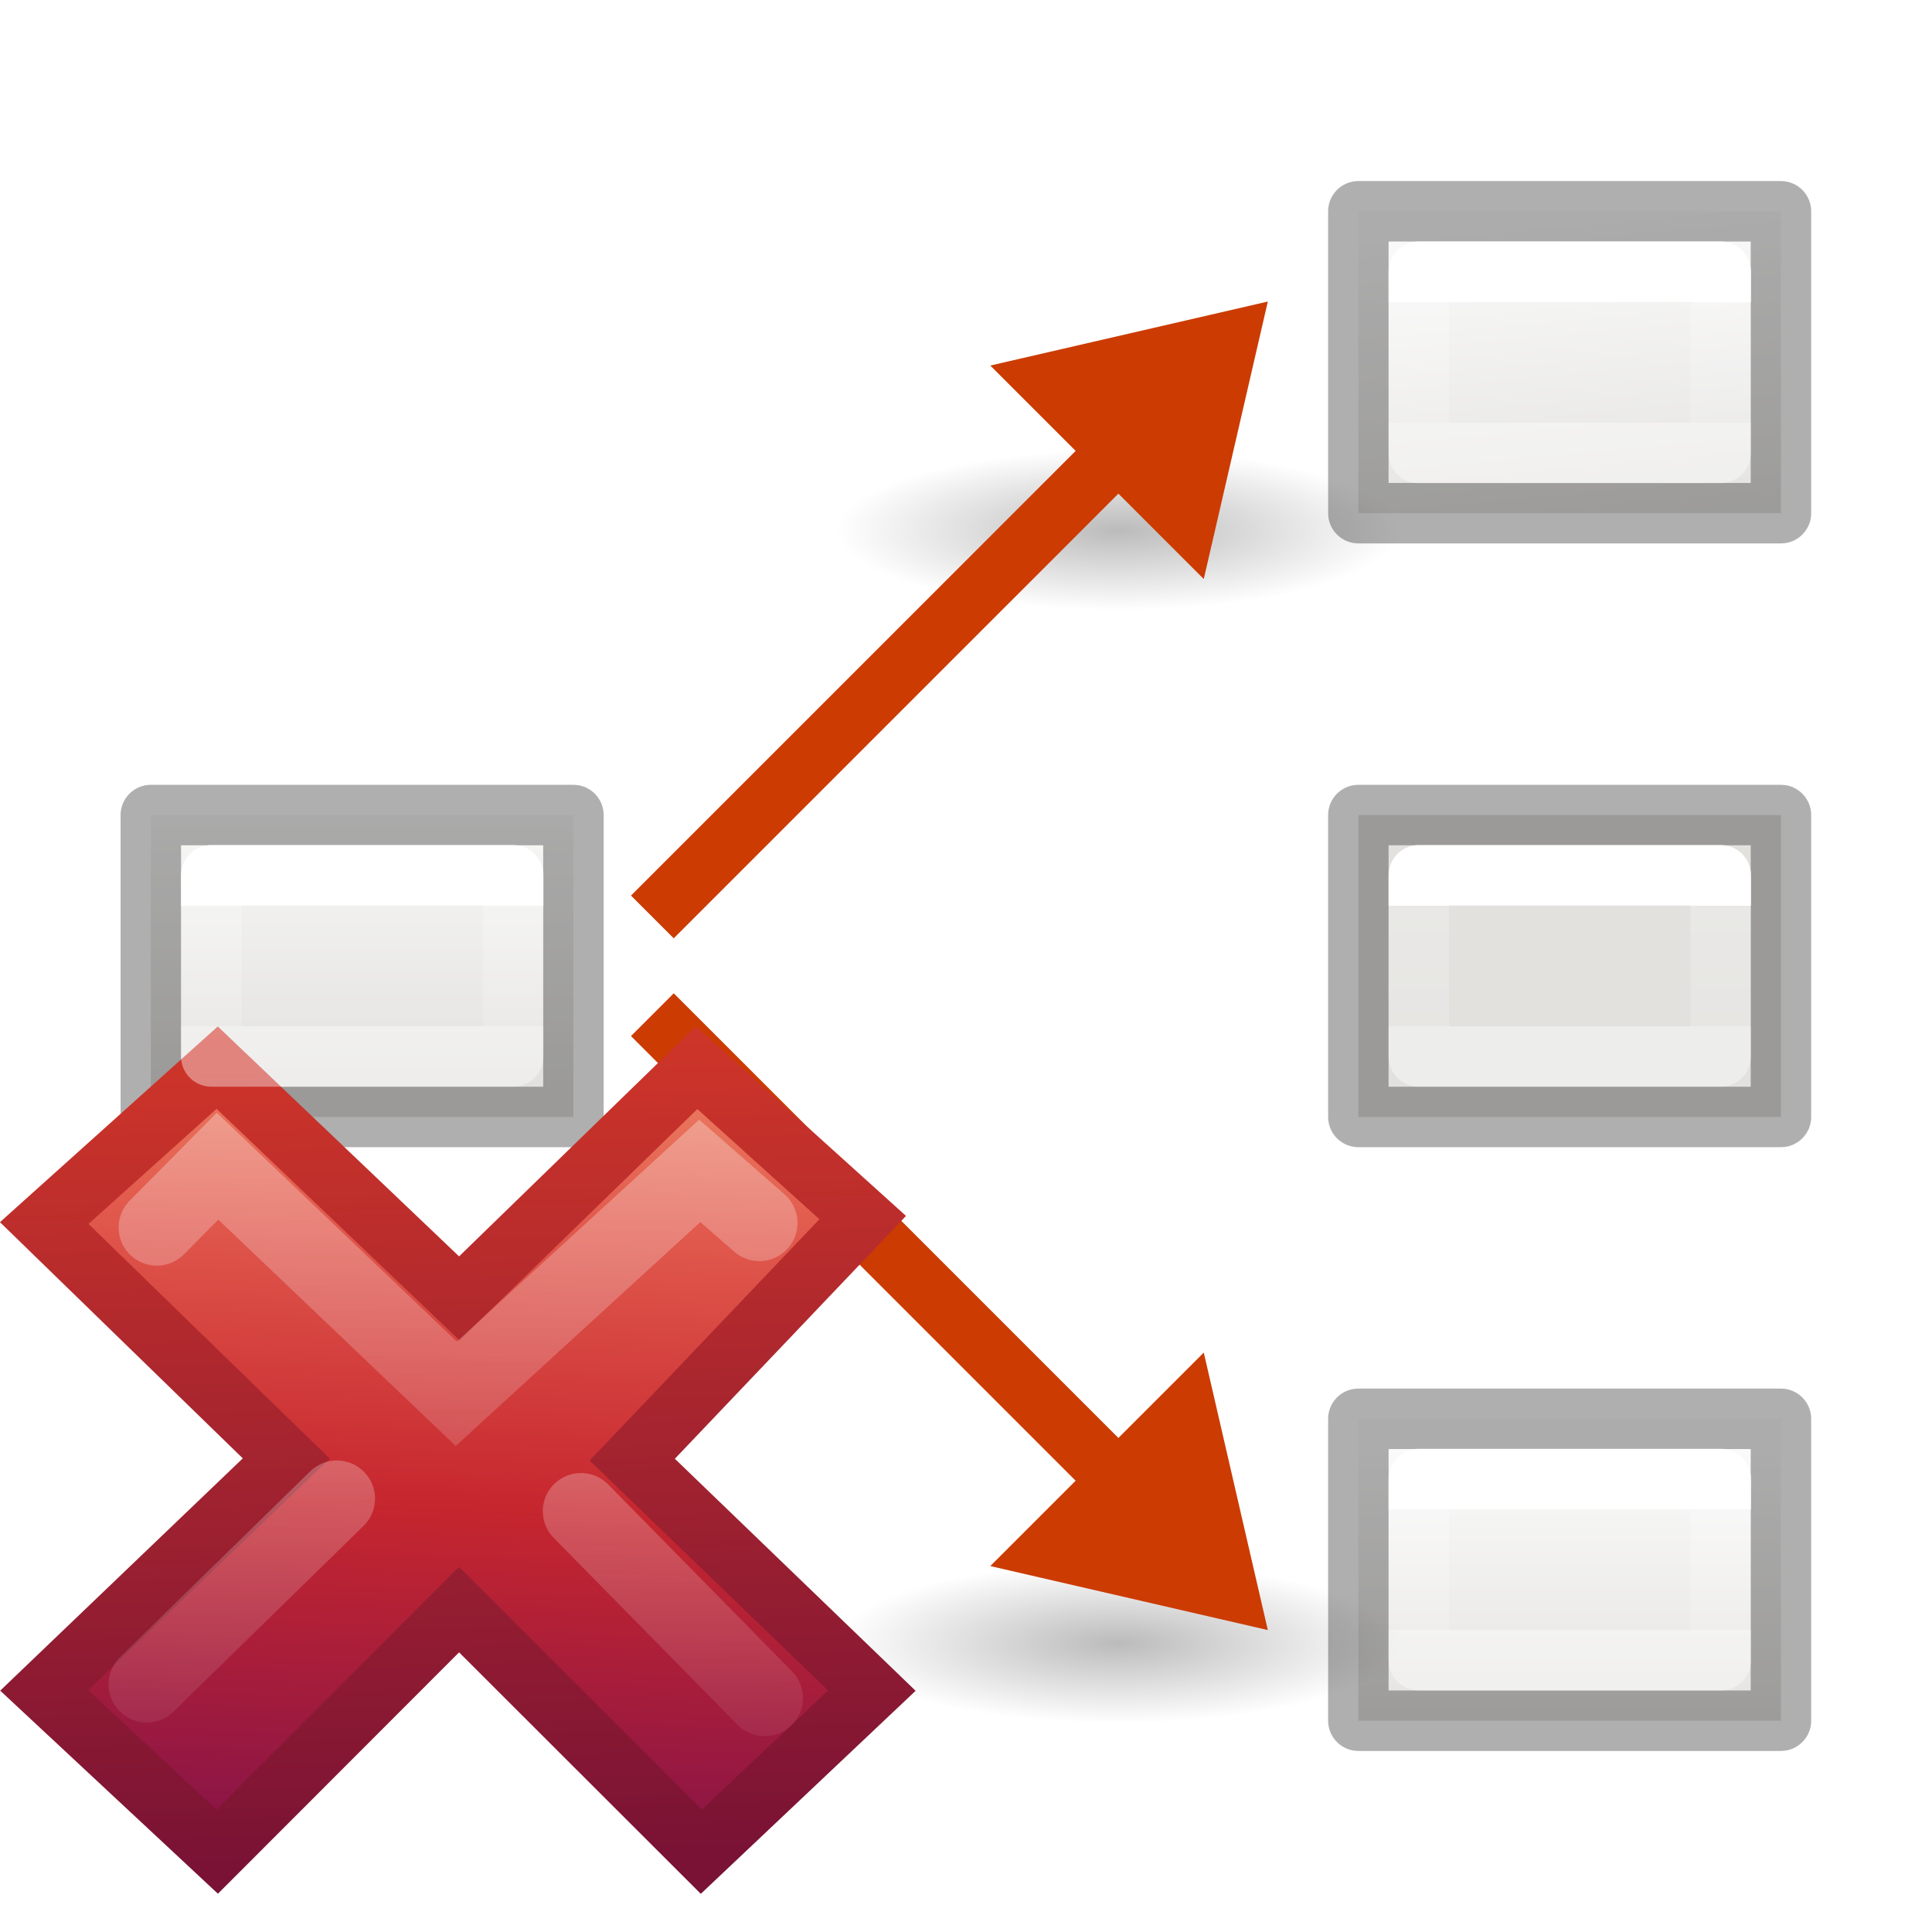
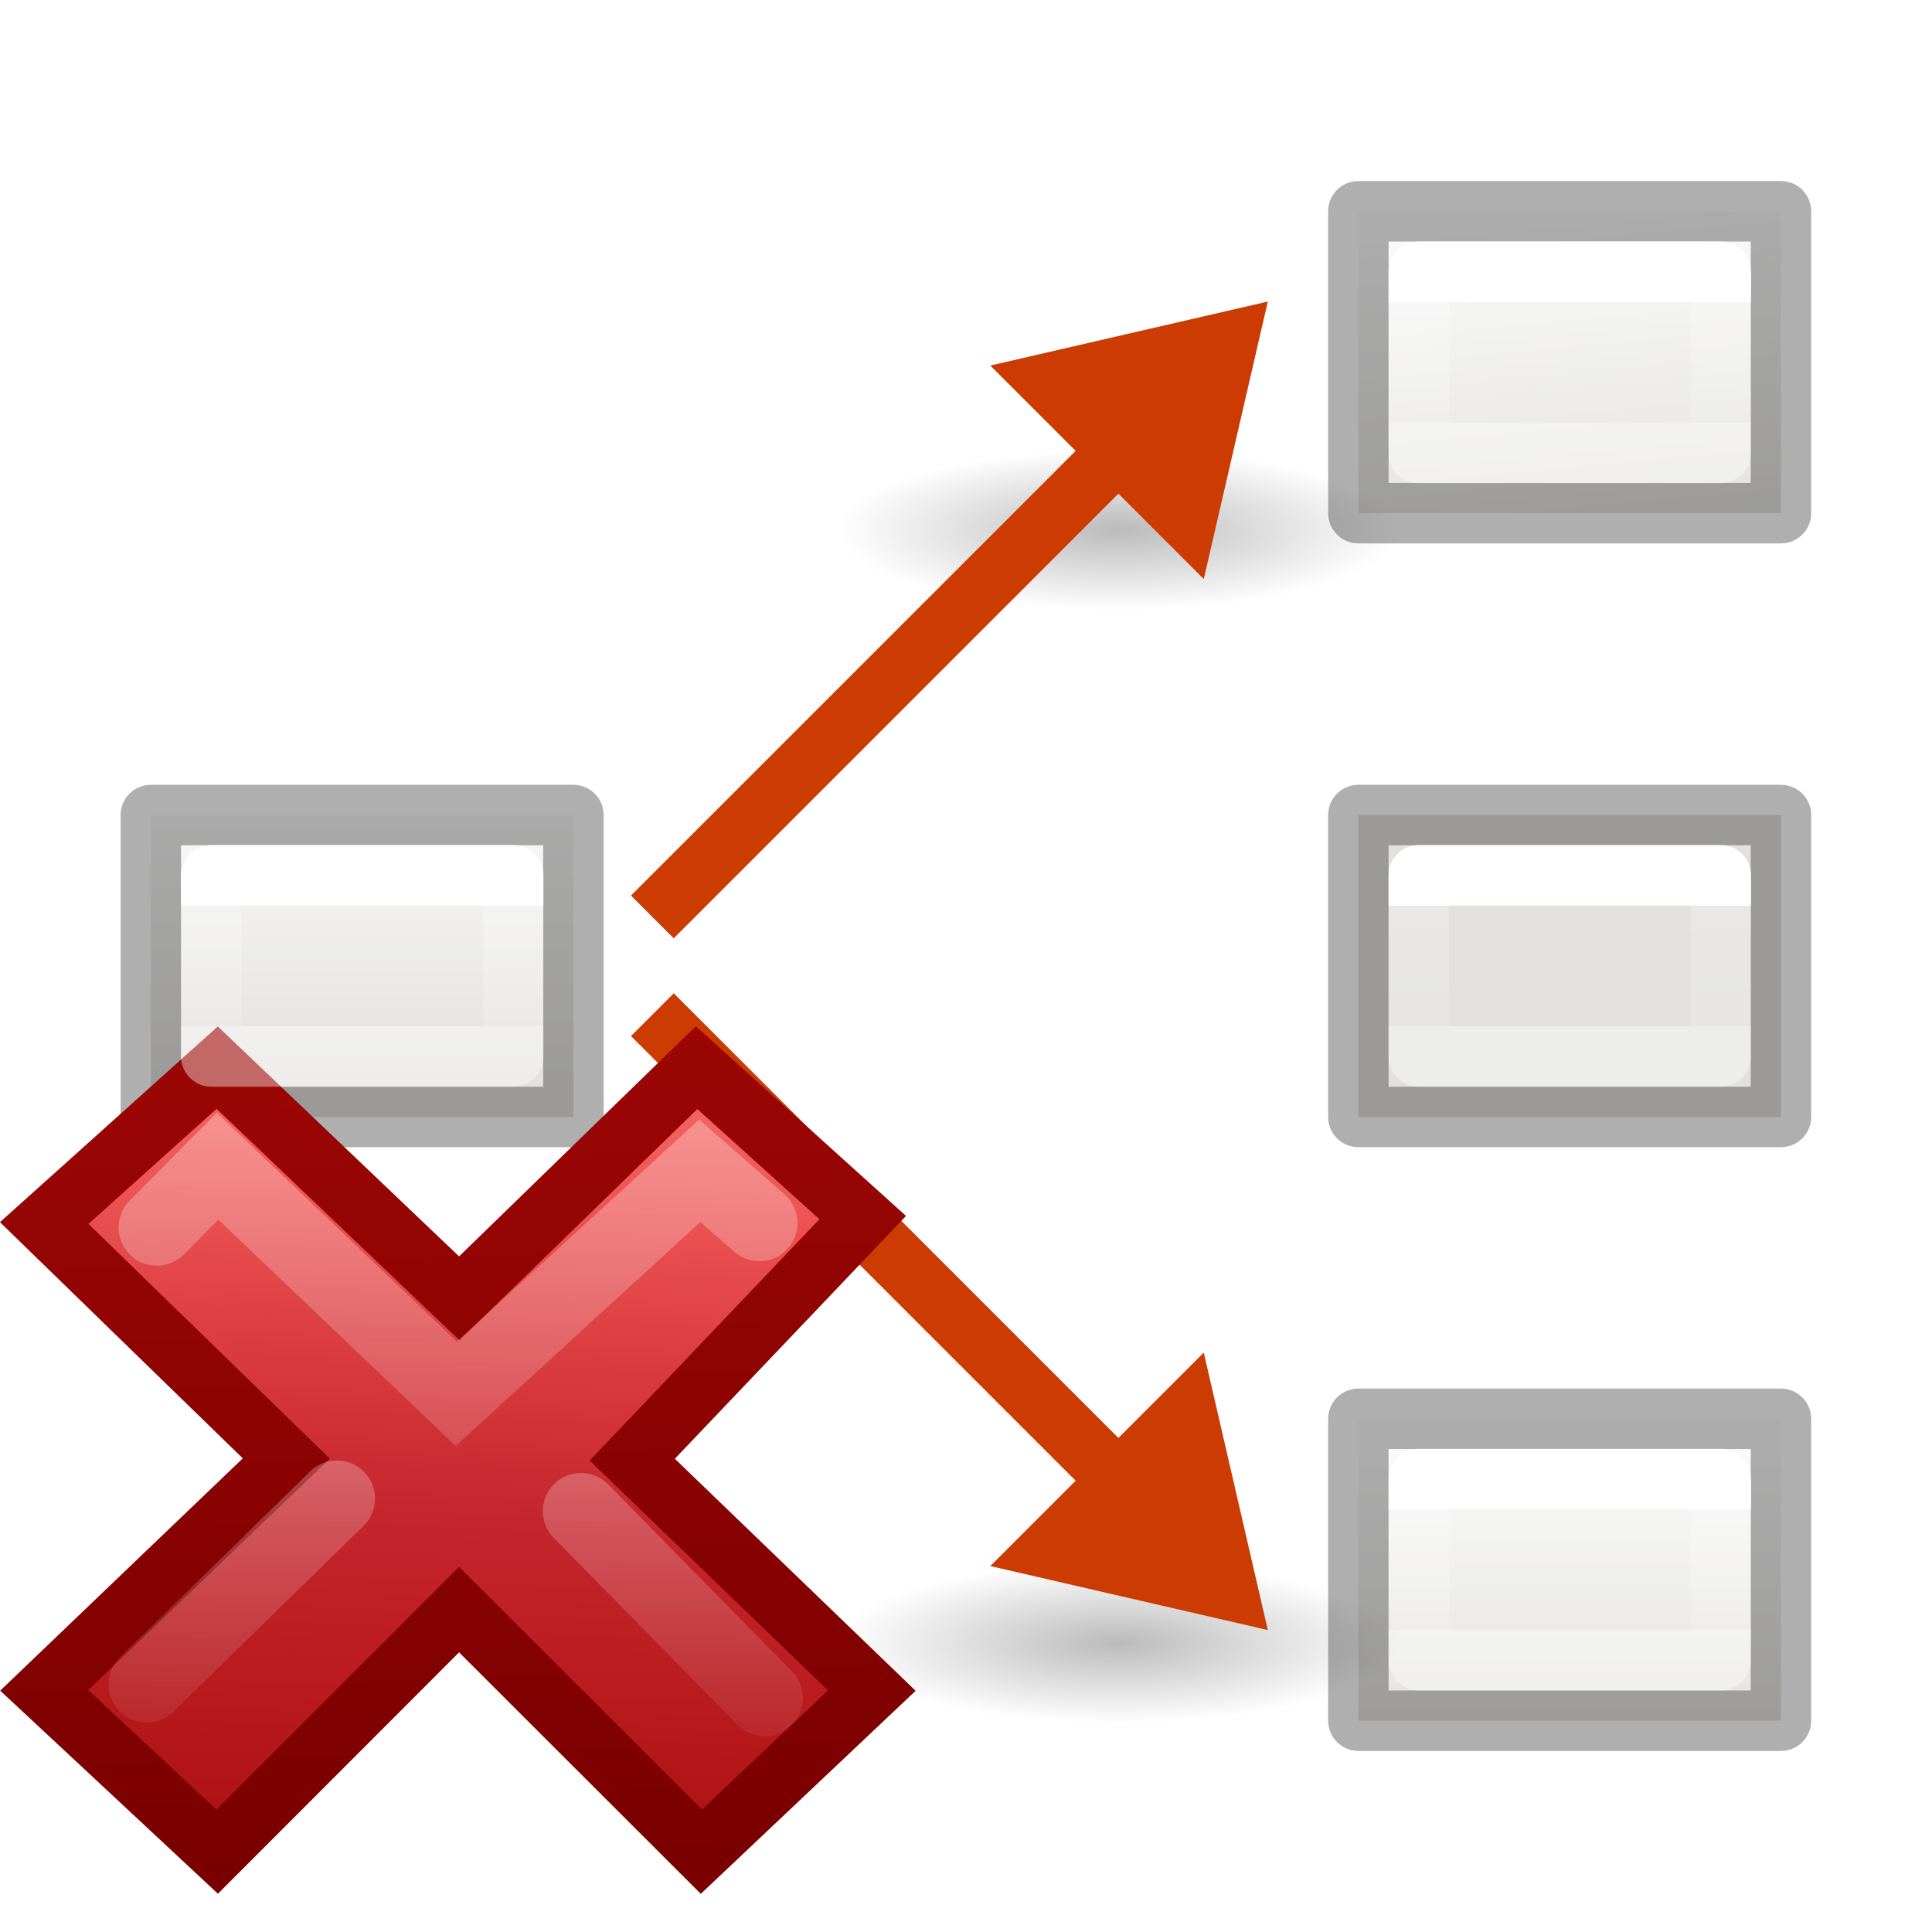
<svg xmlns="http://www.w3.org/2000/svg" xmlns:xlink="http://www.w3.org/1999/xlink" height="32" viewBox="0 0 8.467 8.467" width="32">
  <linearGradient id="a" gradientTransform="matrix(.2645833 0 0 .2645833 5.55625 5.820834)" gradientUnits="userSpaceOnUse" x1="8" x2="8" y1="3" y2="5">
    <stop offset="0" stop-color="#fff" />
    <stop offset="0" stop-color="#fff" stop-opacity=".235" />
    <stop offset="1" stop-color="#fff" stop-opacity=".157" />
    <stop offset="1" stop-color="#fff" stop-opacity=".392" />
  </linearGradient>
  <linearGradient id="b" gradientTransform="matrix(.2645833 0 0 .2645833 5.55625 3.175001)" gradientUnits="userSpaceOnUse" x1="8" x2="8" xlink:href="#a" y1="3" y2="5" />
  <linearGradient id="c" gradientTransform="matrix(.2645833 0 0 .2645833 5.55625 .529168)" gradientUnits="userSpaceOnUse" x1="8" x2="8" xlink:href="#a" y1="3" y2="5" />
  <linearGradient id="d" gradientTransform="matrix(.2645833 0 0 .2645833 .264583 3.175001)" gradientUnits="userSpaceOnUse" x1="8" x2="8" xlink:href="#a" y1="3" y2="5" />
  <linearGradient id="e" gradientUnits="userSpaceOnUse" x1="6.615" x2="6.615" xlink:href="#q" y1="3.44" y2="5.027" />
  <linearGradient id="f" gradientTransform="translate(-.000106 .132599)" gradientUnits="userSpaceOnUse" x1="7.276" x2="7.408" xlink:href="#q" y1=".795" y2="2.249" />
  <linearGradient id="g" gradientTransform="translate(0 -.529166)" gradientUnits="userSpaceOnUse" x1="6.879" x2="6.879" xlink:href="#q" y1="6.879" y2="8.202" />
  <linearGradient id="h" gradientTransform="translate(-5.291667)" gradientUnits="userSpaceOnUse" x1="6.879" x2="6.879" xlink:href="#q" y1="3.44" y2="4.763" />
  <radialGradient id="i" cx="2.25" cy="16" gradientTransform="matrix(.2762959 0 0 .07867314 -19.14335 19.95619)" gradientUnits="userSpaceOnUse" r="16.875">
    <stop offset="0" />
    <stop offset="1" stop-opacity="0" />
  </radialGradient>
  <radialGradient id="j" cx="2.25" cy="16" gradientTransform="matrix(.2762959 0 0 .07867314 -19.14335 15.95619)" gradientUnits="userSpaceOnUse" r="16.875" xlink:href="#i" />
  <radialGradient id="k" cx="2.25" cy="16" gradientTransform="matrix(.2762959 0 0 .07867314 -19.14335 19.95619)" gradientUnits="userSpaceOnUse" r="16.875" xlink:href="#i" />
  <linearGradient id="l" gradientTransform="matrix(.53153 -.53097 .53153 .53097 -14.042 11.965)" gradientUnits="userSpaceOnUse" x1="36.011" x2="16.331" xlink:href="#m" y1="13.023" y2="32.702" />
  <linearGradient id="m">
    <stop offset="0" stop-color="#fff" />
    <stop offset="1" stop-color="#fff" stop-opacity="0" />
  </linearGradient>
  <linearGradient id="n" gradientTransform="matrix(.53153 -.53097 .53153 .53097 -14.578 12.234)" gradientUnits="userSpaceOnUse" x1="28.449" x2="16.331" xlink:href="#m" y1="20.584" y2="32.702" />
  <linearGradient id="o" gradientTransform="matrix(.09705579 0 0 .09378763 12.42176 6.433256)" gradientUnits="userSpaceOnUse" x1="5.516" x2="2.93" y1="-26.406" y2="28.474">
-     <stop offset="0" stop-color="#f8b17e" />
-     <stop offset=".312" stop-color="#e35d4f" />
+     <stop offset="0" stop-color="#ff8c82" />
+     <stop offset=".312" stop-color="#ed5353" />
    <stop offset=".571" stop-color="#c6262e" />
-     <stop offset="1" stop-color="#690b54" />
+     <stop offset="1" stop-color="#a10705" />
  </linearGradient>
  <linearGradient id="p" gradientTransform="matrix(.1676418 0 0 .1688177 6.709175 4.660969)" gradientUnits="userSpaceOnUse" x1="1.004" x2=".228" y1="20.709" y2="-4.382">
-     <stop offset="0" stop-color="#791235" />
-     <stop offset="1" stop-color="#dd3b27" />
+     <stop offset="0" stop-color="#7a0000" />
+     <stop offset="1" stop-color="#a10705" />
  </linearGradient>
  <linearGradient id="q" gradientTransform="matrix(.1572529 0 0 .1587329 .458666 -.007635)" gradientUnits="userSpaceOnUse" x1="25.132" x2="25.132" y1="15.5" y2="48.396">
    <stop offset="0" stop-color="#fafafa" />
    <stop offset="1" stop-color="#e2e1de" />
  </linearGradient>
  <g stroke="#000" stroke-linecap="square" stroke-linejoin="round" stroke-opacity=".316" stroke-width=".265">
    <path d="m5.953 6.218h1.852v1.323h-1.852z" fill="url(#g)" />
    <path d="m5.953 3.572h1.852v1.323h-1.852z" fill="url(#e)" />
    <path d="m5.953.926h1.852v1.323h-1.852z" fill="url(#f)" />
    <path d="m.661 3.572h1.852v1.323h-1.852z" fill="url(#h)" />
  </g>
  <g transform="translate(0 -.529167)">
    <g fill-rule="evenodd" transform="matrix(.2645833 0 0 .2645833 0 2.116667)">
      <ellipse cx="-18.522" cy="21.215" display="block" fill="url(#k)" opacity=".268" rx="4.662" ry="1.328" transform="scale(-1 1)" />
      <path d="m21 21-1.061-4.596-3.536 3.536z" fill="#cc3b02" />
    </g>
    <path d="m5.069 7.186-2.21-2.21" fill="none" stroke="#cc3b02" stroke-width=".265" />
  </g>
  <g transform="matrix(1 0 0 -1 0 8.994462)">
    <g fill-rule="evenodd" transform="matrix(.2645833 0 0 .2645833 0 2.116667)">
      <ellipse cx="-18.522" cy="17.215" display="block" fill="url(#j)" opacity=".268" rx="4.662" ry="1.328" transform="scale(-1 1)" />
      <path d="m21 21-1.061-4.596-3.536 3.536z" fill="#cc3b02" />
    </g>
    <path d="m5.069 7.186-2.21-2.21" fill="none" stroke="#cc3b02" stroke-width=".265" />
  </g>
  <g transform="translate(-4.404194)">
    <path d="m8.225 7.409-1.05-1.012 1.01-1.061-.728-.657-1.04 1.011-1.061-1.011-.758.681 1.061 1.032-1.061 1.016.758.707 1.06-1.061 1.062 1.061z" fill="url(#o)" stroke="url(#p)" stroke-width=".265" />
    <g fill="none" stroke-linecap="round" stroke-width="1.752" transform="matrix(.2645833 0 0 .2645833 .061376 .048903)">
      <path d="m18.918 7.066-1.368-1.196-5.59 5.117-5.48-5.224-1.395 1.407" opacity=".4" stroke="url(#l)" transform="matrix(.7215 0 0 .7215 15.342 14.974)" />
      <path d="m19.043 17.973-4.22-4.29m-5.604-.288-4.365 4.265" opacity=".4" stroke="url(#n)" transform="matrix(.7215 0 0 .7215 15.342 14.974)" />
    </g>
  </g>
  <g fill="none" stroke-linecap="round" stroke-linejoin="round" stroke-width=".265">
    <path d="m6.218 6.482h1.323v.794h-1.323z" stroke="url(#a)" />
    <path d="m6.218 3.836h1.323v.794h-1.323z" stroke="url(#b)" />
    <path d="m6.218 1.191h1.323v.794h-1.323z" stroke="url(#c)" />
    <path d="m.926 3.836h1.323v.794h-1.323z" stroke="url(#d)" />
  </g>
</svg>
